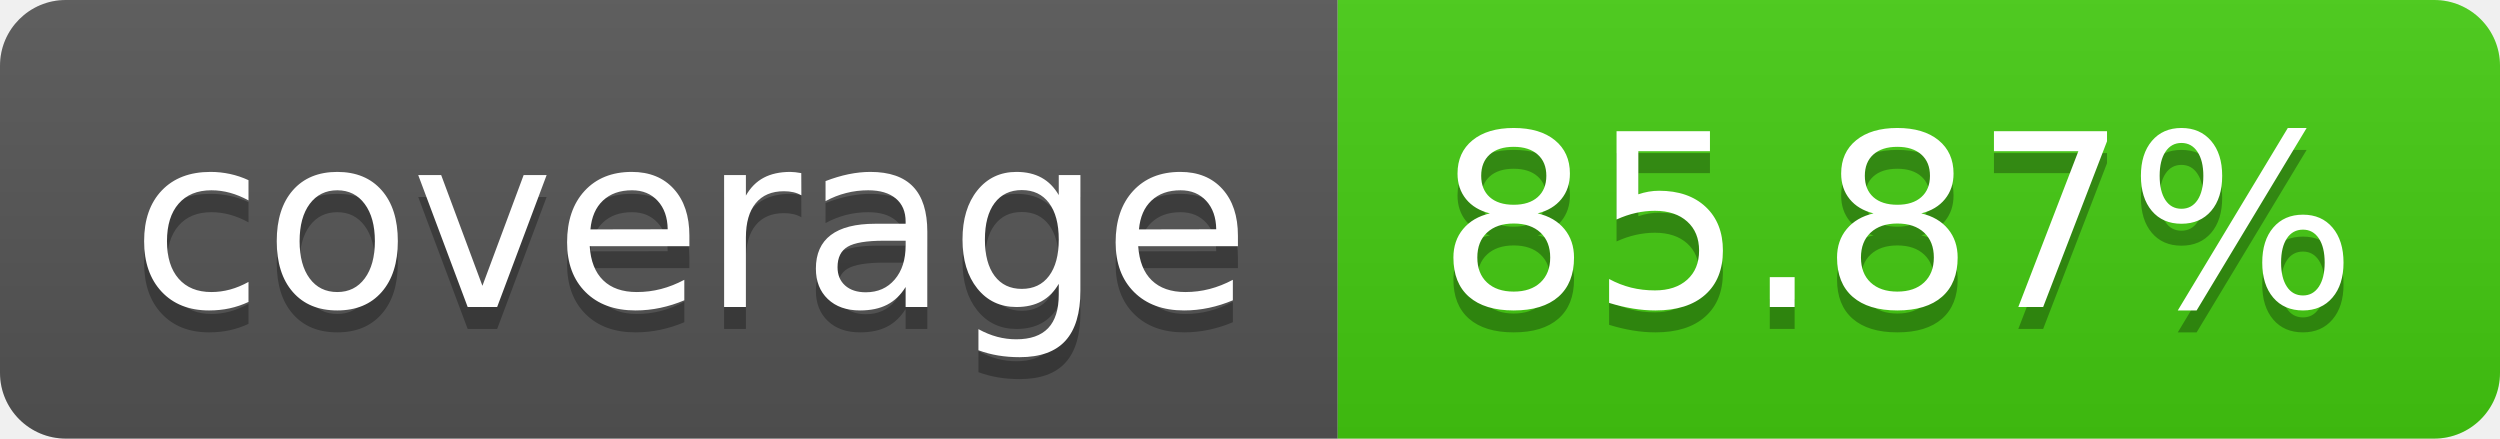
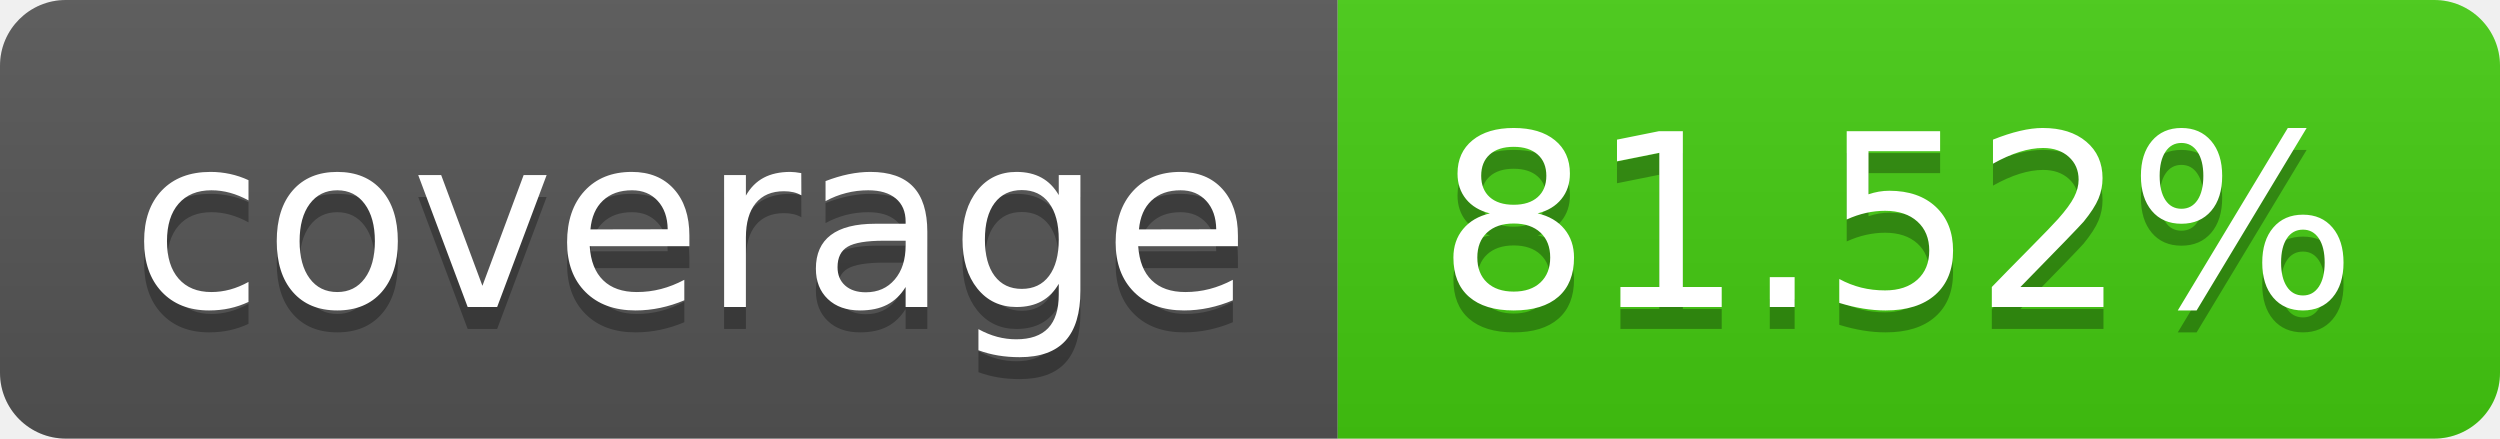
- <svg xmlns="http://www.w3.org/2000/svg" width="114" height="20" role="img" aria-label="coverage: 85.87%">
+ <svg xmlns="http://www.w3.org/2000/svg" width="114" height="20" role="img" aria-label="coverage: 81.52%">
  <linearGradient id="s" x2="0" y2="100%">
    <stop offset="0" stop-color="#bbb" stop-opacity=".1" />
    <stop offset="1" stop-opacity=".1" />
  </linearGradient>
  <clipPath id="r">
    <rect width="114" height="20" rx="3" fill="#fff" />
  </clipPath>
  <g clip-path="url(#r)">
    <rect width="61" height="20" fill="#555" />
    <rect x="61" width="53" height="20" fill="#4c1" />
    <rect width="114" height="20" fill="url(#s)" />
  </g>
  <g fill="#fff" text-anchor="middle" font-family="Verdana,Geneva,DejaVu Sans,sans-serif" text-rendering="geometricPrecision" font-size="110">
    <text aria-hidden="true" x="315" y="150" fill="#010101" fill-opacity=".3" transform="scale(.1)" textLength="510">coverage</text>
    <text x="315" y="140" transform="scale(.1)" fill="#fff" textLength="510">coverage</text>
-     <text aria-hidden="true" x="865" y="150" fill="#010101" fill-opacity=".3" transform="scale(.1)" textLength="430">85.87%</text>
-     <text x="865" y="140" transform="scale(.1)" fill="#fff" textLength="430">85.87%</text>
+     <text aria-hidden="true" x="865" y="150" fill="#010101" fill-opacity=".3" transform="scale(.1)" textLength="430">81.52%</text>
+     <text x="865" y="140" transform="scale(.1)" fill="#fff" textLength="430">81.52%</text>
  </g>
</svg>
